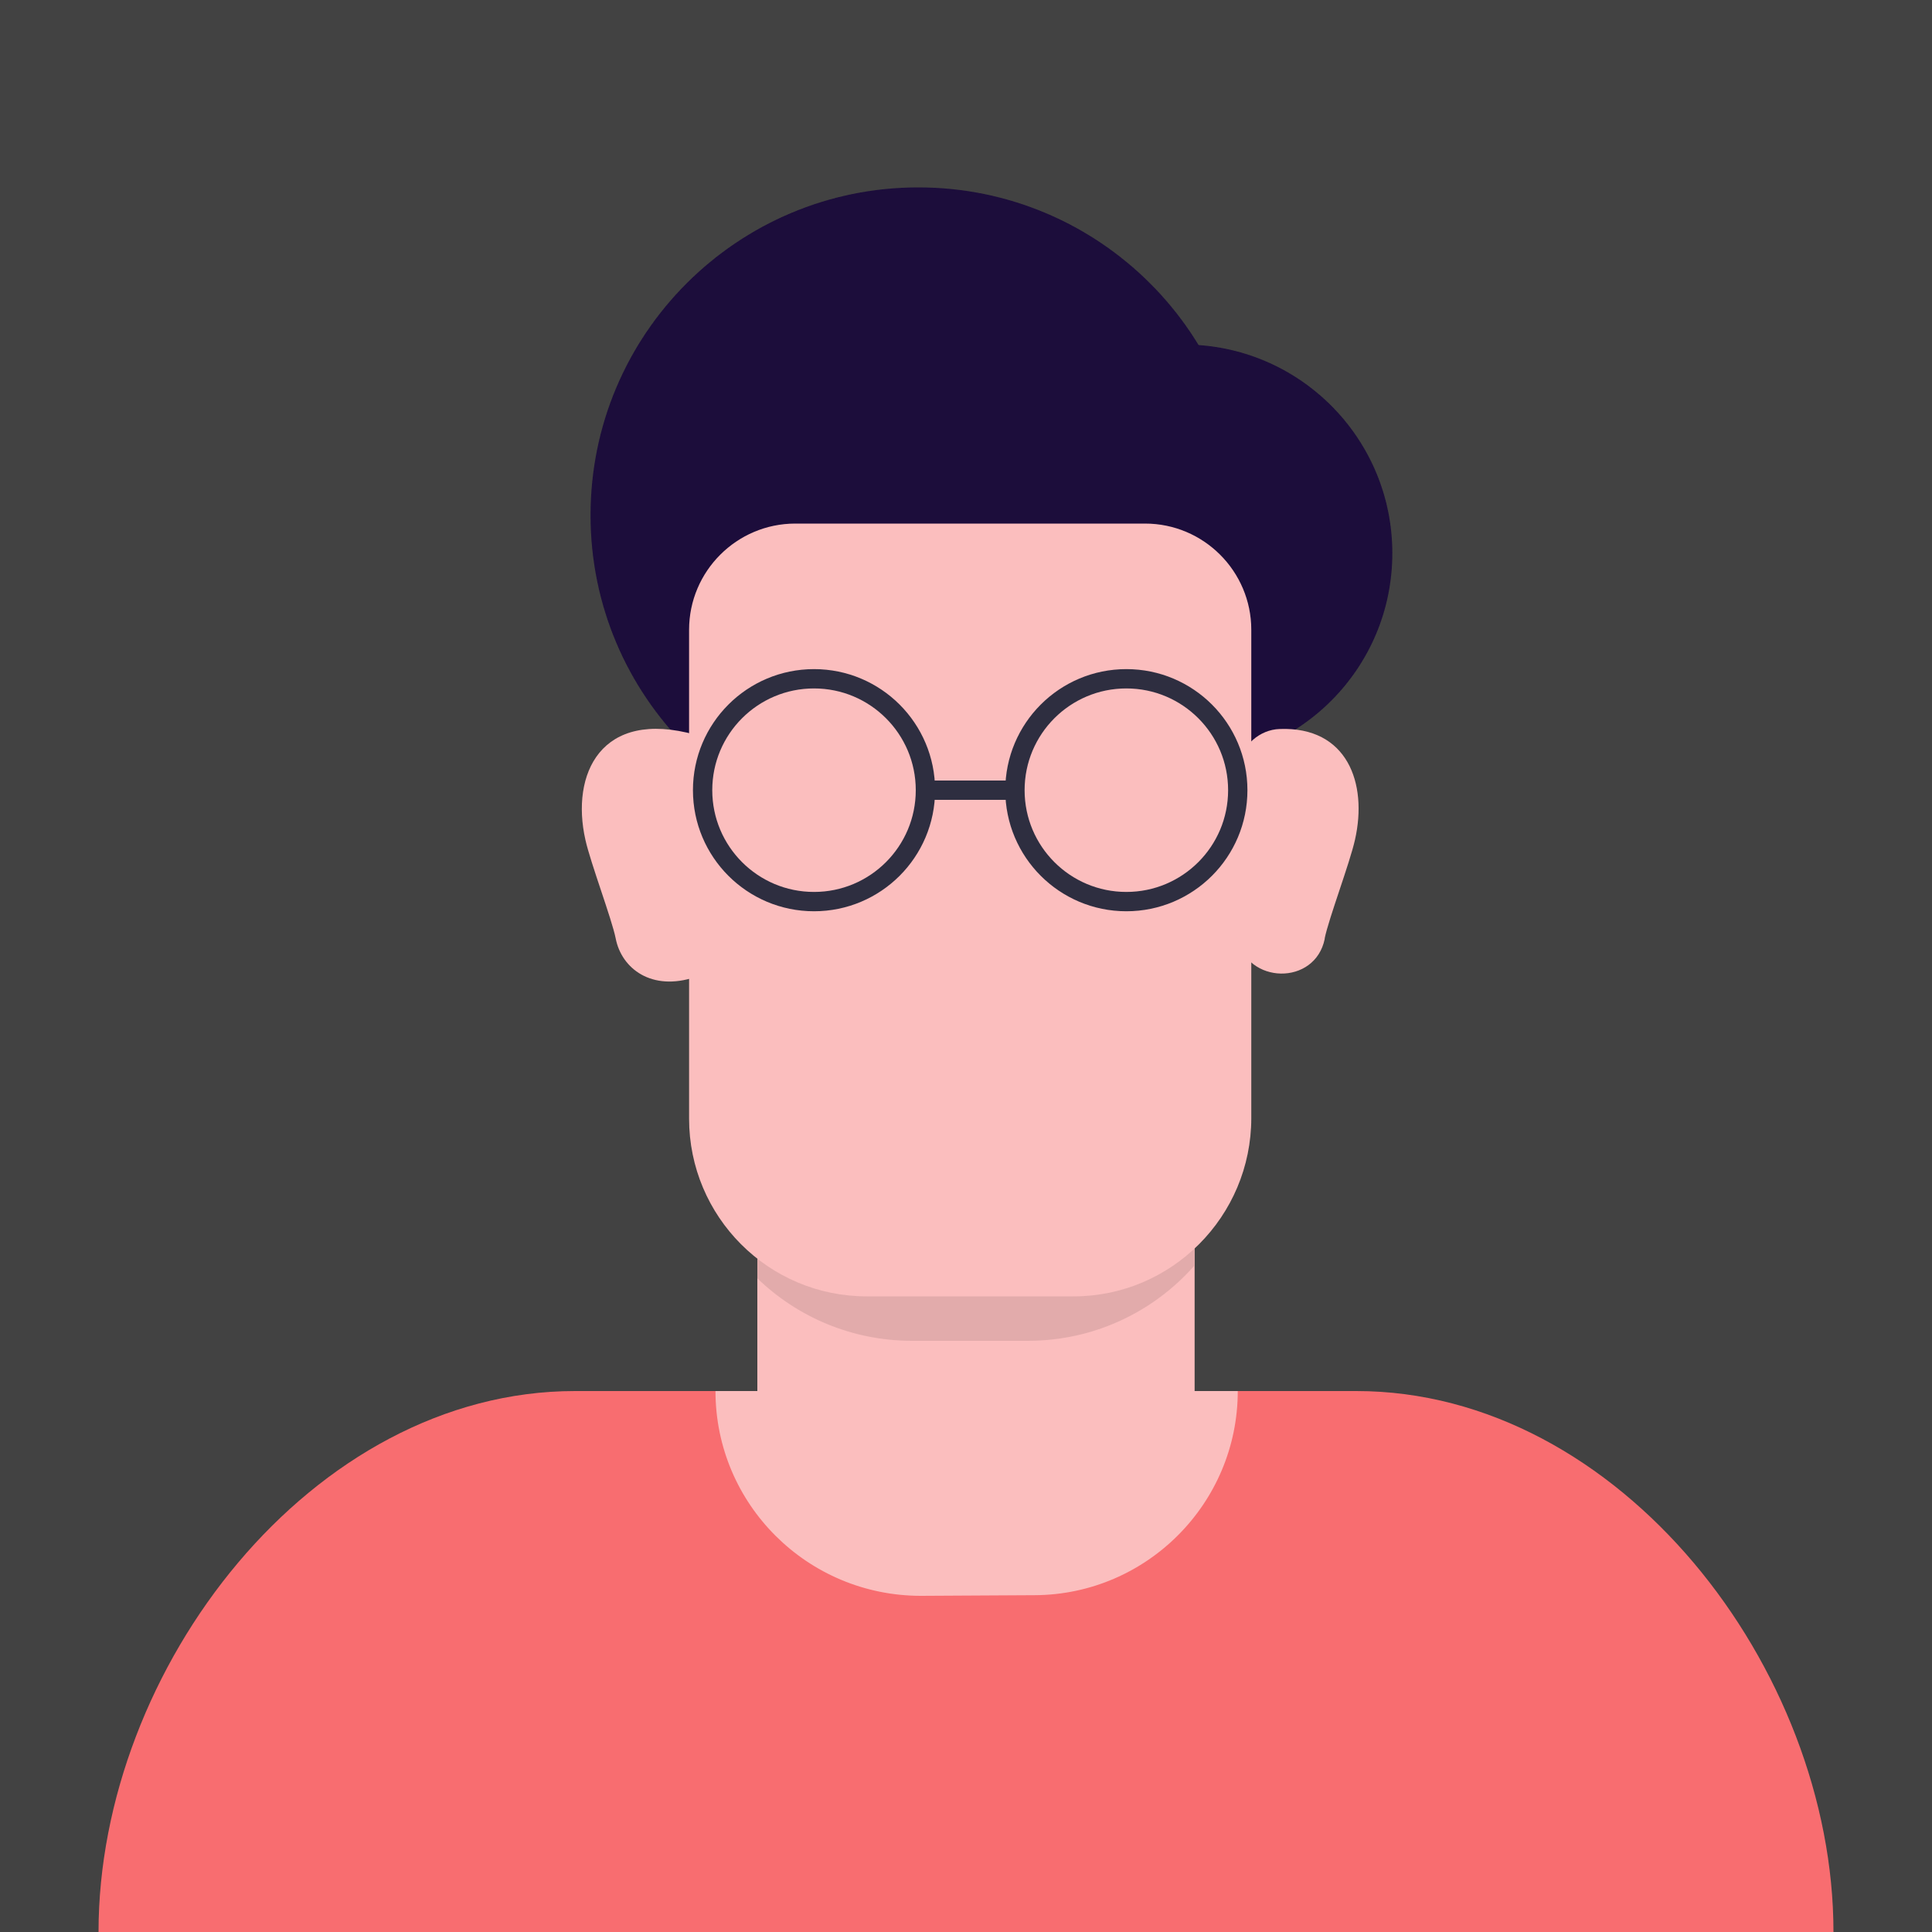
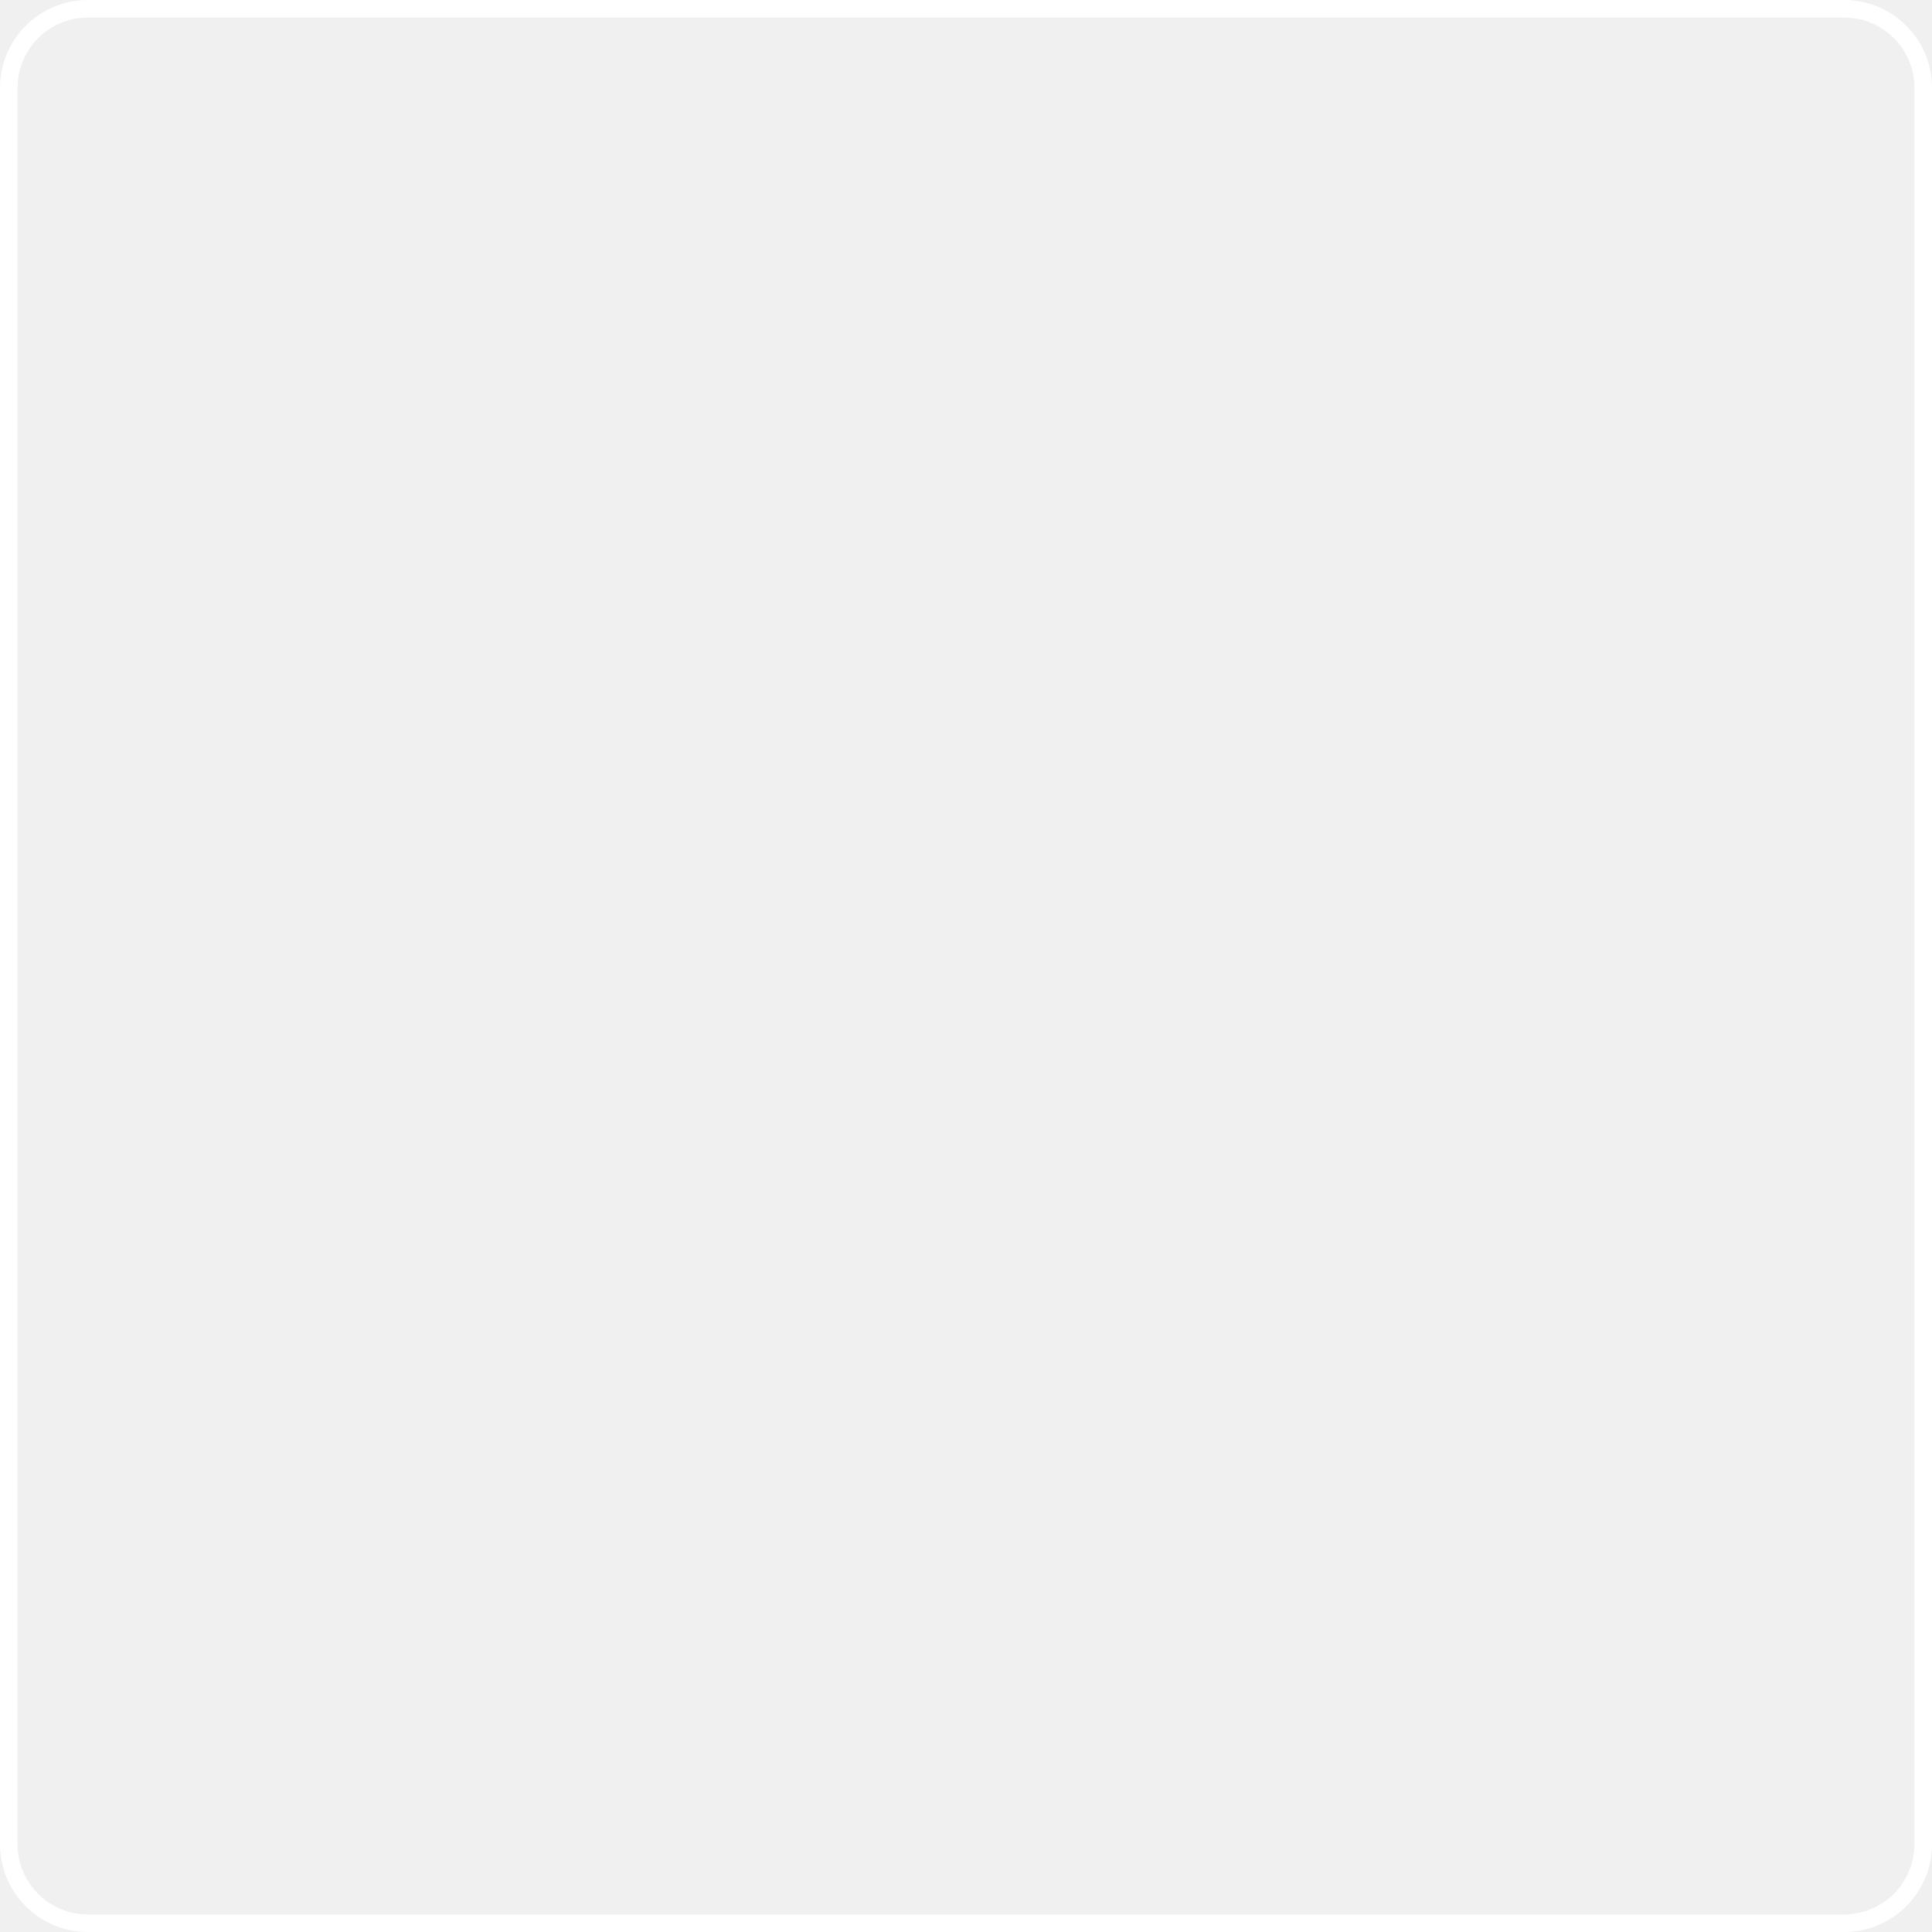
- <svg xmlns="http://www.w3.org/2000/svg" xmlns:xlink="http://www.w3.org/1999/xlink" version="1.1" width="60px" height="60px">
-   <defs>
-     <path d="M 0 0  L 300 0  L 300 300  L 0 300  Z " fill-rule="evenodd" fill="black" id="path225" />
-     <clipPath id="clip226">
-       <use xlink:href="#path225" />
-     </clipPath>
-     <filter x="-50.00%" y="-50.00%" width="200.00%" height="200.00%" filterUnits="objectBoundingBox" id="filter227">
-       <feColorMatrix type="matrix" values="1 0 0 0 0  0 1 0 0 0  0 0 1 0 0  0 0 0 1 0  " in="SourceGraphic" />
-     </filter>
-   </defs>
-   <g transform="matrix(1 0 0 1 -225 -744 )">
-     <g transform="matrix(0.2 0 0 0.2 225 744 )" clip-path="url(#clip226)" filter="url(#filter227)">
-       <style type="text/css">
- 	.st0{fill:#FBE3C0;}
- 	.st1{fill:#57B894;}
- 	.st2{fill:#2F2E41;}
- 	.st3{fill:#9362AC;}
- 	.st4{fill:#F86D70;}
- 	.st5{fill:#424242;}
- 	.st6{fill:#DCDDDD;}
- 	.st7{fill:#606060;}
- 	.st8{fill:#F5A800;}
- 	.st9{fill:#545E60;}
- 	.st10{fill:#A6AAB2;}
- 	.st11{fill:#1C0D3A;}
- 	.st12{fill:#FBBEBE;}
- 	.st13{fill:#505ED0;}
- 	.st14{fill:#FFFFFF;}
- 	.st15{opacity:0.1;enable-background:new    ;}
- 	.st16{fill:#FFB338;}
- 	.st17{fill:#F0E4ED;}
- 	.st18{fill:none;stroke:#2F2E41;stroke-width:3;stroke-miterlimit:10;}
- 	.st19{fill:#7C8189;}
- 	.st20{clip-path:url(#SVGID_2_);fill:#505ED0;}
- 	.st21{fill:#F56A56;}
- 	.st22{fill:#FFFAEC;}
- 	.st23{fill:#605D55;}
- 	.st24{opacity:0.8;fill:#1C0D3A;}
- 	.st25{fill:#F7F8F8;}
- 	.st26{fill:#AD9A85;}
- 	.st27{fill:#7D6E5A;}
- 	.st28{clip-path:url(#SVGID_4_);}
- 	.st29{fill:#DB2D43;stroke:#F7F8F8;stroke-width:4;stroke-miterlimit:10;}
- 	.st30{fill:#87E5DA;stroke:#F7F8F8;stroke-width:4;stroke-miterlimit:10;}
- 	.st31{fill:#F7AA00;stroke:#F7F8F8;stroke-width:4;stroke-miterlimit:10;}
- 	.st32{fill:none;stroke:#F7F8F8;stroke-width:4;stroke-linecap:round;stroke-linejoin:round;stroke-miterlimit:10;}
- 	.st33{fill:#C7F2E3;stroke:#F7F8F8;stroke-width:4;stroke-miterlimit:10;}
- 	.st34{clip-path:url(#SVGID_6_);}
- 	.st35{fill:#FFEAA5;}
- 	.st36{fill:#226B80;stroke:#FFFFFF;stroke-width:5;stroke-miterlimit:10;}
- 	.st37{fill:#FFEBD3;stroke:#FFFFFF;stroke-width:5;stroke-miterlimit:10;}
- 	.st38{fill:#40A798;stroke:#FFFFFF;stroke-width:5;stroke-miterlimit:10;}
- 	.st39{fill:#FFEAA5;stroke:#FFFFFF;stroke-width:5;stroke-miterlimit:10;}
- 	.st40{clip-path:url(#SVGID_8_);}
- 	.st41{fill:#6CBBB3;}
- 	.st42{fill:#60512D;}
- 	.st43{fill:#EFE784;}
- 	.st44{fill:#AE7C7C;}
- 	.st45{fill:#3E3838;}
- 	.st46{clip-path:url(#SVGID_10_);}
- 	.st47{fill:#6C5CE7;}
- 	.st48{fill:#FDCB6E;}
- 	.st49{fill:#47416D;}
- 	.st50{fill:#FFF3B1;}
- 	.st51{fill:#7B88FF;}
- </style>
-       <rect x="-6.6" y="-6.6" class="st5" width="313.2" height="313.2" />
-       <circle class="st11" cx="142.6" cy="80" r="50.9" />
-       <circle class="st11" cx="183.8" cy="85.9" r="32.4" />
-       <path class="st4" d="M284.7,300H15.3v0c0-40.9,33.1-84,74-84h121.3C251.5,216,284.7,259.1,284.7,300L284.7,300z" />
-       <path class="st12" d="M111.1,216h81.1v0c0,17.4-14.1,31.6-31.5,31.7l-17.7,0.1C125.4,247.8,111.1,233.6,111.1,216L111.1,216z" />
-       <rect x="117.6" y="154.7" class="st12" width="67.9" height="64.5" />
-       <path class="st15" d="M117.6,154.7v43.8c6.2,6,14.7,9.7,24,9.7h18c10.3,0,19.5-4.5,25.8-11.6v-41.9H117.6z" />
-       <path class="st12" d="M166.7,201.3h-32.1c-15.3,0-27.6-12.4-27.6-27.6V97.8c0-9.1,7.4-16.5,16.5-16.5h54.3c9.1,0,16.5,7.4,16.5,16.5  v75.8C194.3,188.9,181.9,201.3,166.7,201.3z" />
-       <path class="st12" d="M192.1,145.6c1.5,7.3,12.1,7.5,13.6,0.2c0,0,0-0.1,0-0.1c0.6-3,3.9-11.7,4.7-15.3c2-8.8-1.2-17.6-11.7-17.2  c-3.1,0.1-5.8,2.5-6.4,5.6l-2.7,12.6c-0.2,0.9-0.2,1.9,0,2.9L192.1,145.6z" />
-       <path class="st12" d="M108,151.7c-6.8,2.3-11.5-1.3-12.4-6c-0.6-3-3.9-11.7-4.7-15.3c-2.3-10.2,2.4-20.4,17.1-16.3l4.3,18.7  L108,151.7z" />
-       <g>
-         <circle class="st18" cx="126.4" cy="122.7" r="17.3" />
-         <circle class="st18" cx="174.9" cy="122.7" r="17.3" />
-         <line class="st18" x1="143.7" y1="122.7" x2="156.7" y2="122.7" />
-       </g>
-     </g>
+ <svg xmlns="http://www.w3.org/2000/svg" version="1.1" width="110px" height="110px">
+   <g transform="matrix(1 0 0 1 -1050 0 )">
+     <path d="M 1050.5 5  A 4.5 4.5 0 0 1 1055 0.5 L 1155 0.5  A 4.5 4.5 0 0 1 1159.5 5 L 1159.5 105  A 4.5 4.5 0 0 1 1155 109.5 L 1055 109.5  A 4.5 4.5 0 0 1 1050.5 105 L 1050.5 5  Z " fill-rule="nonzero" fill="#f9f9f9" stroke="none" fill-opacity="0" />
+     <path d="M 1050.5 5  A 4.5 4.5 0 0 1 1055 0.5 L 1155 0.5  A 4.5 4.5 0 0 1 1159.5 5 L 1159.5 105  A 4.5 4.5 0 0 1 1155 109.5 L 1055 109.5  A 4.5 4.5 0 0 1 1050.5 105 L 1050.5 5  Z " stroke-width="1" stroke="#ffffff" fill="none" />
  </g>
</svg>
